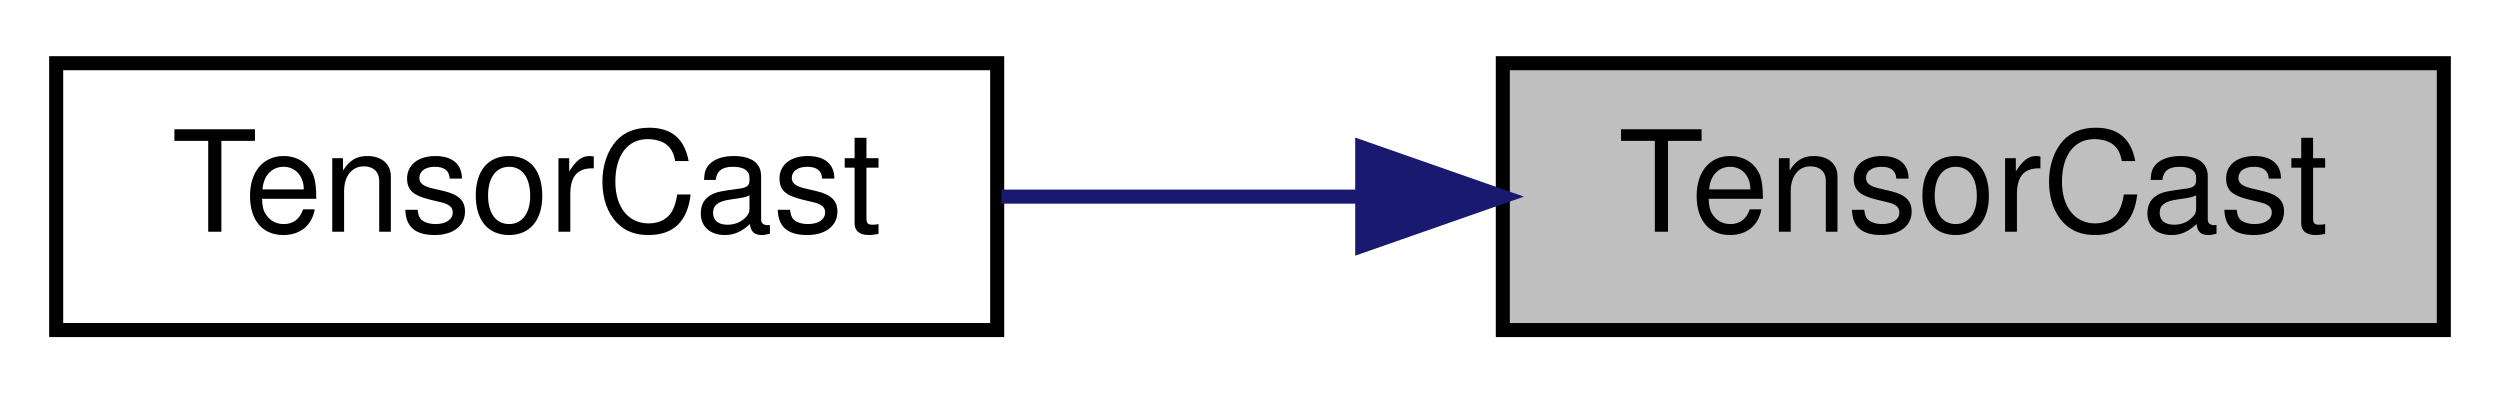
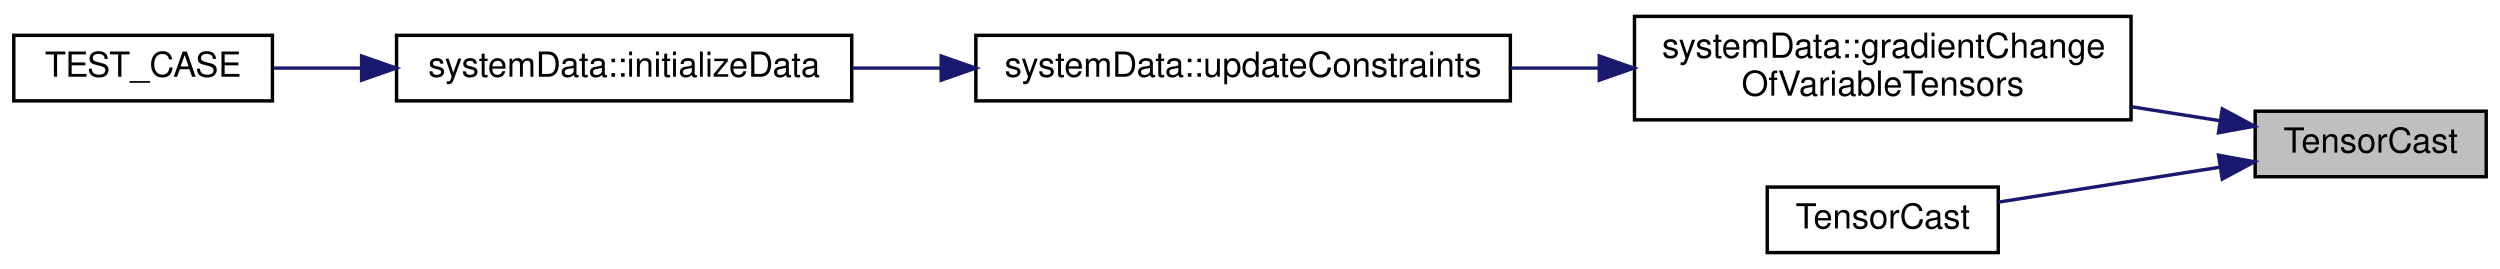
- <svg xmlns="http://www.w3.org/2000/svg" xmlns:xlink="http://www.w3.org/1999/xlink" width="178pt" height="28pt" viewBox="0.00 0.00 178.00 28.00">
-   <g id="graph0" class="graph" transform="scale(1 1) rotate(0) translate(4 24)">
+ <svg xmlns="http://www.w3.org/2000/svg" xmlns:xlink="http://www.w3.org/1999/xlink" width="725pt" height="78pt" viewBox="0.00 0.00 725.00 77.50">
+   <g id="graph0" class="graph" transform="scale(1 1) rotate(0) translate(4 73.5)">
    <g id="node1" class="node">
      <g id="a_node1">
        <a xlink:title="Convert Eigen::Matrix --&gt; Eigen::Tensor.">
-           <polygon fill="#bfbfbf" stroke="black" points="103,-0.5 103,-19.5 170,-19.5 170,-0.5 103,-0.5" />
-           <text text-anchor="middle" x="136.5" y="-7.5" font-family="Helvetica,sans-Serif" font-size="10.00">TensorCast</text>
+           <polygon fill="#bfbfbf" stroke="black" points="650,-22.5 650,-41.5 717,-41.5 717,-22.5 650,-22.5" />
+           <text text-anchor="middle" x="683.5" y="-29.5" font-family="Helvetica,sans-Serif" font-size="10.00">TensorCast</text>
        </a>
      </g>
    </g>
    <g id="node2" class="node">
      <g id="a_node2">
-         <a xlink:href="helper__eigenTensorConversion_8h.html#a1c806578084d178c05d1660894693538" target="_top" xlink:title=" ">
-           <polygon fill="none" stroke="black" points="0,-0.5 0,-19.5 67,-19.5 67,-0.5 0,-0.5" />
-           <text text-anchor="middle" x="33.5" y="-7.5" font-family="Helvetica,sans-Serif" font-size="10.00">TensorCast</text>
+         <a xlink:href="classsystemData.html#aca5c01655d711e9088b3f1e9d7578612" target="_top" xlink:title=" ">
+           <polygon fill="none" stroke="black" points="470,-39 470,-69 614,-69 614,-39 470,-39" />
+           <text text-anchor="start" x="478" y="-57" font-family="Helvetica,sans-Serif" font-size="10.00">systemData::gradientChange</text>
+           <text text-anchor="middle" x="542" y="-46" font-family="Helvetica,sans-Serif" font-size="10.00">OfVariableTensors</text>
        </a>
      </g>
    </g>
    <g id="edge1" class="edge">
-       <path fill="none" stroke="midnightblue" d="M92.8,-10C84.27,-10 75.43,-10 67.3,-10" />
-       <polygon fill="midnightblue" stroke="midnightblue" points="92.99,-13.5 102.99,-10 92.99,-6.5 92.99,-13.5" />
+       <path fill="none" stroke="midnightblue" d="M639.78,-38.74C631.6,-40.03 622.83,-41.41 614.03,-42.8" />
+       <polygon fill="midnightblue" stroke="midnightblue" points="640.46,-42.17 649.79,-37.16 639.37,-35.26 640.46,-42.17" />
+     </g>
+     <g id="node6" class="node">
+       <g id="a_node6">
+         <a xlink:href="helper__eigenTensorConversion_8h.html#a1c806578084d178c05d1660894693538" target="_top" xlink:title=" ">
+           <polygon fill="none" stroke="black" points="508.5,-0.5 508.5,-19.5 575.5,-19.5 575.5,-0.5 508.5,-0.5" />
+           <text text-anchor="middle" x="542" y="-7.5" font-family="Helvetica,sans-Serif" font-size="10.00">TensorCast</text>
+         </a>
+       </g>
+     </g>
+     <g id="edge5" class="edge">
+       <path fill="none" stroke="midnightblue" d="M639.68,-25.25C619.01,-21.99 594.62,-18.14 575.5,-15.13" />
+       <polygon fill="midnightblue" stroke="midnightblue" points="639.37,-28.74 649.79,-26.84 640.46,-21.83 639.37,-28.74" />
+     </g>
+     <g id="node3" class="node">
+       <g id="a_node3">
+         <a xlink:href="classsystemData.html#a3c7862901ce425c4d5e6001efa3ef61d" target="_top" xlink:title="Updates the kinematic constraints relative to the chosen locater particles for both velocity and acce...">
+           <polygon fill="none" stroke="black" points="279,-44.5 279,-63.5 434,-63.5 434,-44.5 279,-44.5" />
+           <text text-anchor="middle" x="356.5" y="-51.5" font-family="Helvetica,sans-Serif" font-size="10.00">systemData::updateConstraints</text>
+         </a>
+       </g>
+     </g>
+     <g id="edge2" class="edge">
+       <path fill="none" stroke="midnightblue" d="M459.56,-54C451.11,-54 442.54,-54 434.14,-54" />
+       <polygon fill="midnightblue" stroke="midnightblue" points="459.79,-57.5 469.79,-54 459.79,-50.5 459.79,-57.5" />
+     </g>
+     <g id="node4" class="node">
+       <g id="a_node4">
+         <a xlink:href="classsystemData.html#ad2ba3455704ef6cec1aac76a417e91e9" target="_top" xlink:title="Function loads data from GSD file using GSDUtil class. Must be called after class construction before...">
+           <polygon fill="none" stroke="black" points="111,-44.5 111,-63.5 243,-63.5 243,-44.5 111,-44.5" />
+           <text text-anchor="middle" x="177" y="-51.5" font-family="Helvetica,sans-Serif" font-size="10.00">systemData::initializeData</text>
+         </a>
+       </g>
+     </g>
+     <g id="edge3" class="edge">
+       <path fill="none" stroke="midnightblue" d="M268.83,-54C260.2,-54 251.53,-54 243.17,-54" />
+       <polygon fill="midnightblue" stroke="midnightblue" points="268.94,-57.5 278.94,-54 268.94,-50.5 268.94,-57.5" />
+     </g>
+     <g id="node5" class="node">
+       <g id="a_node5">
+         <a xlink:href="testsSimulationBuild_8cpp.html#ac2b102ba50512565940601db33c64cf2" target="_top" xlink:title=" ">
+           <polygon fill="none" stroke="black" points="0,-44.5 0,-63.5 75,-63.5 75,-44.5 0,-44.5" />
+           <text text-anchor="middle" x="37.5" y="-51.5" font-family="Helvetica,sans-Serif" font-size="10.00">TEST_CASE</text>
+         </a>
+       </g>
+     </g>
+     <g id="edge4" class="edge">
+       <path fill="none" stroke="midnightblue" d="M100.85,-54C92,-54 83.29,-54 75.31,-54" />
+       <polygon fill="midnightblue" stroke="midnightblue" points="100.87,-57.5 110.87,-54 100.87,-50.5 100.87,-57.5" />
    </g>
  </g>
</svg>
